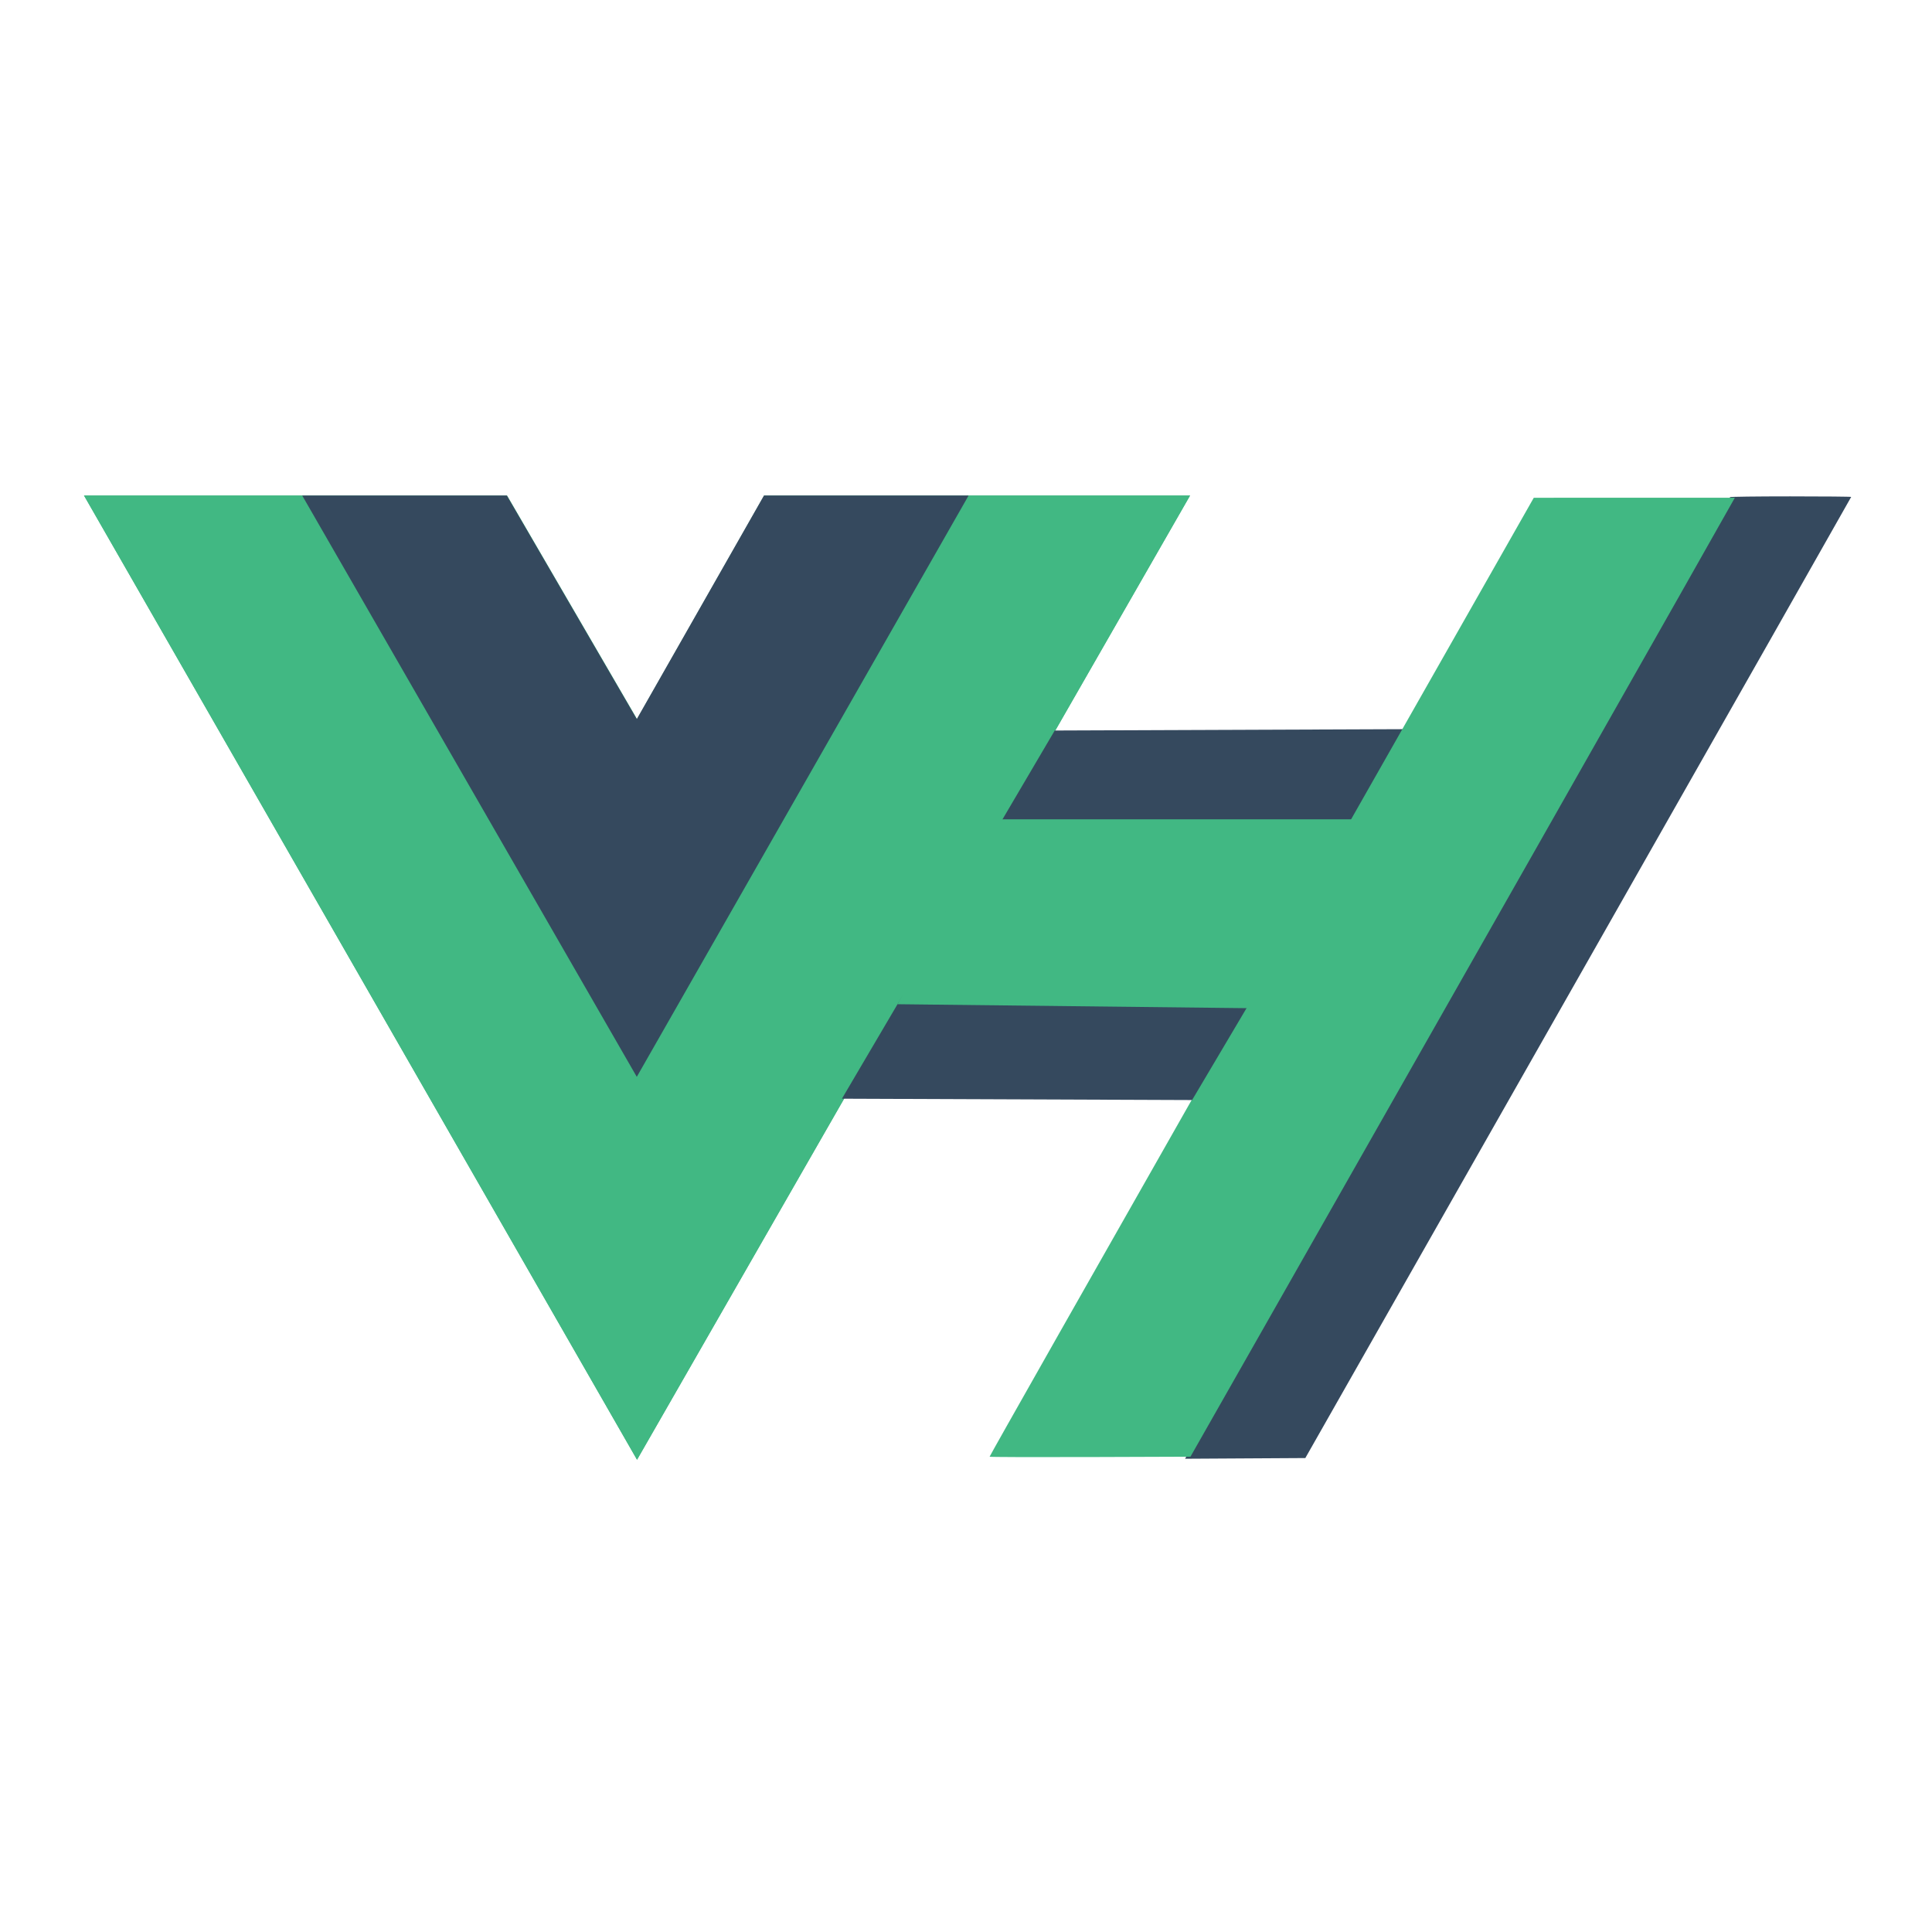
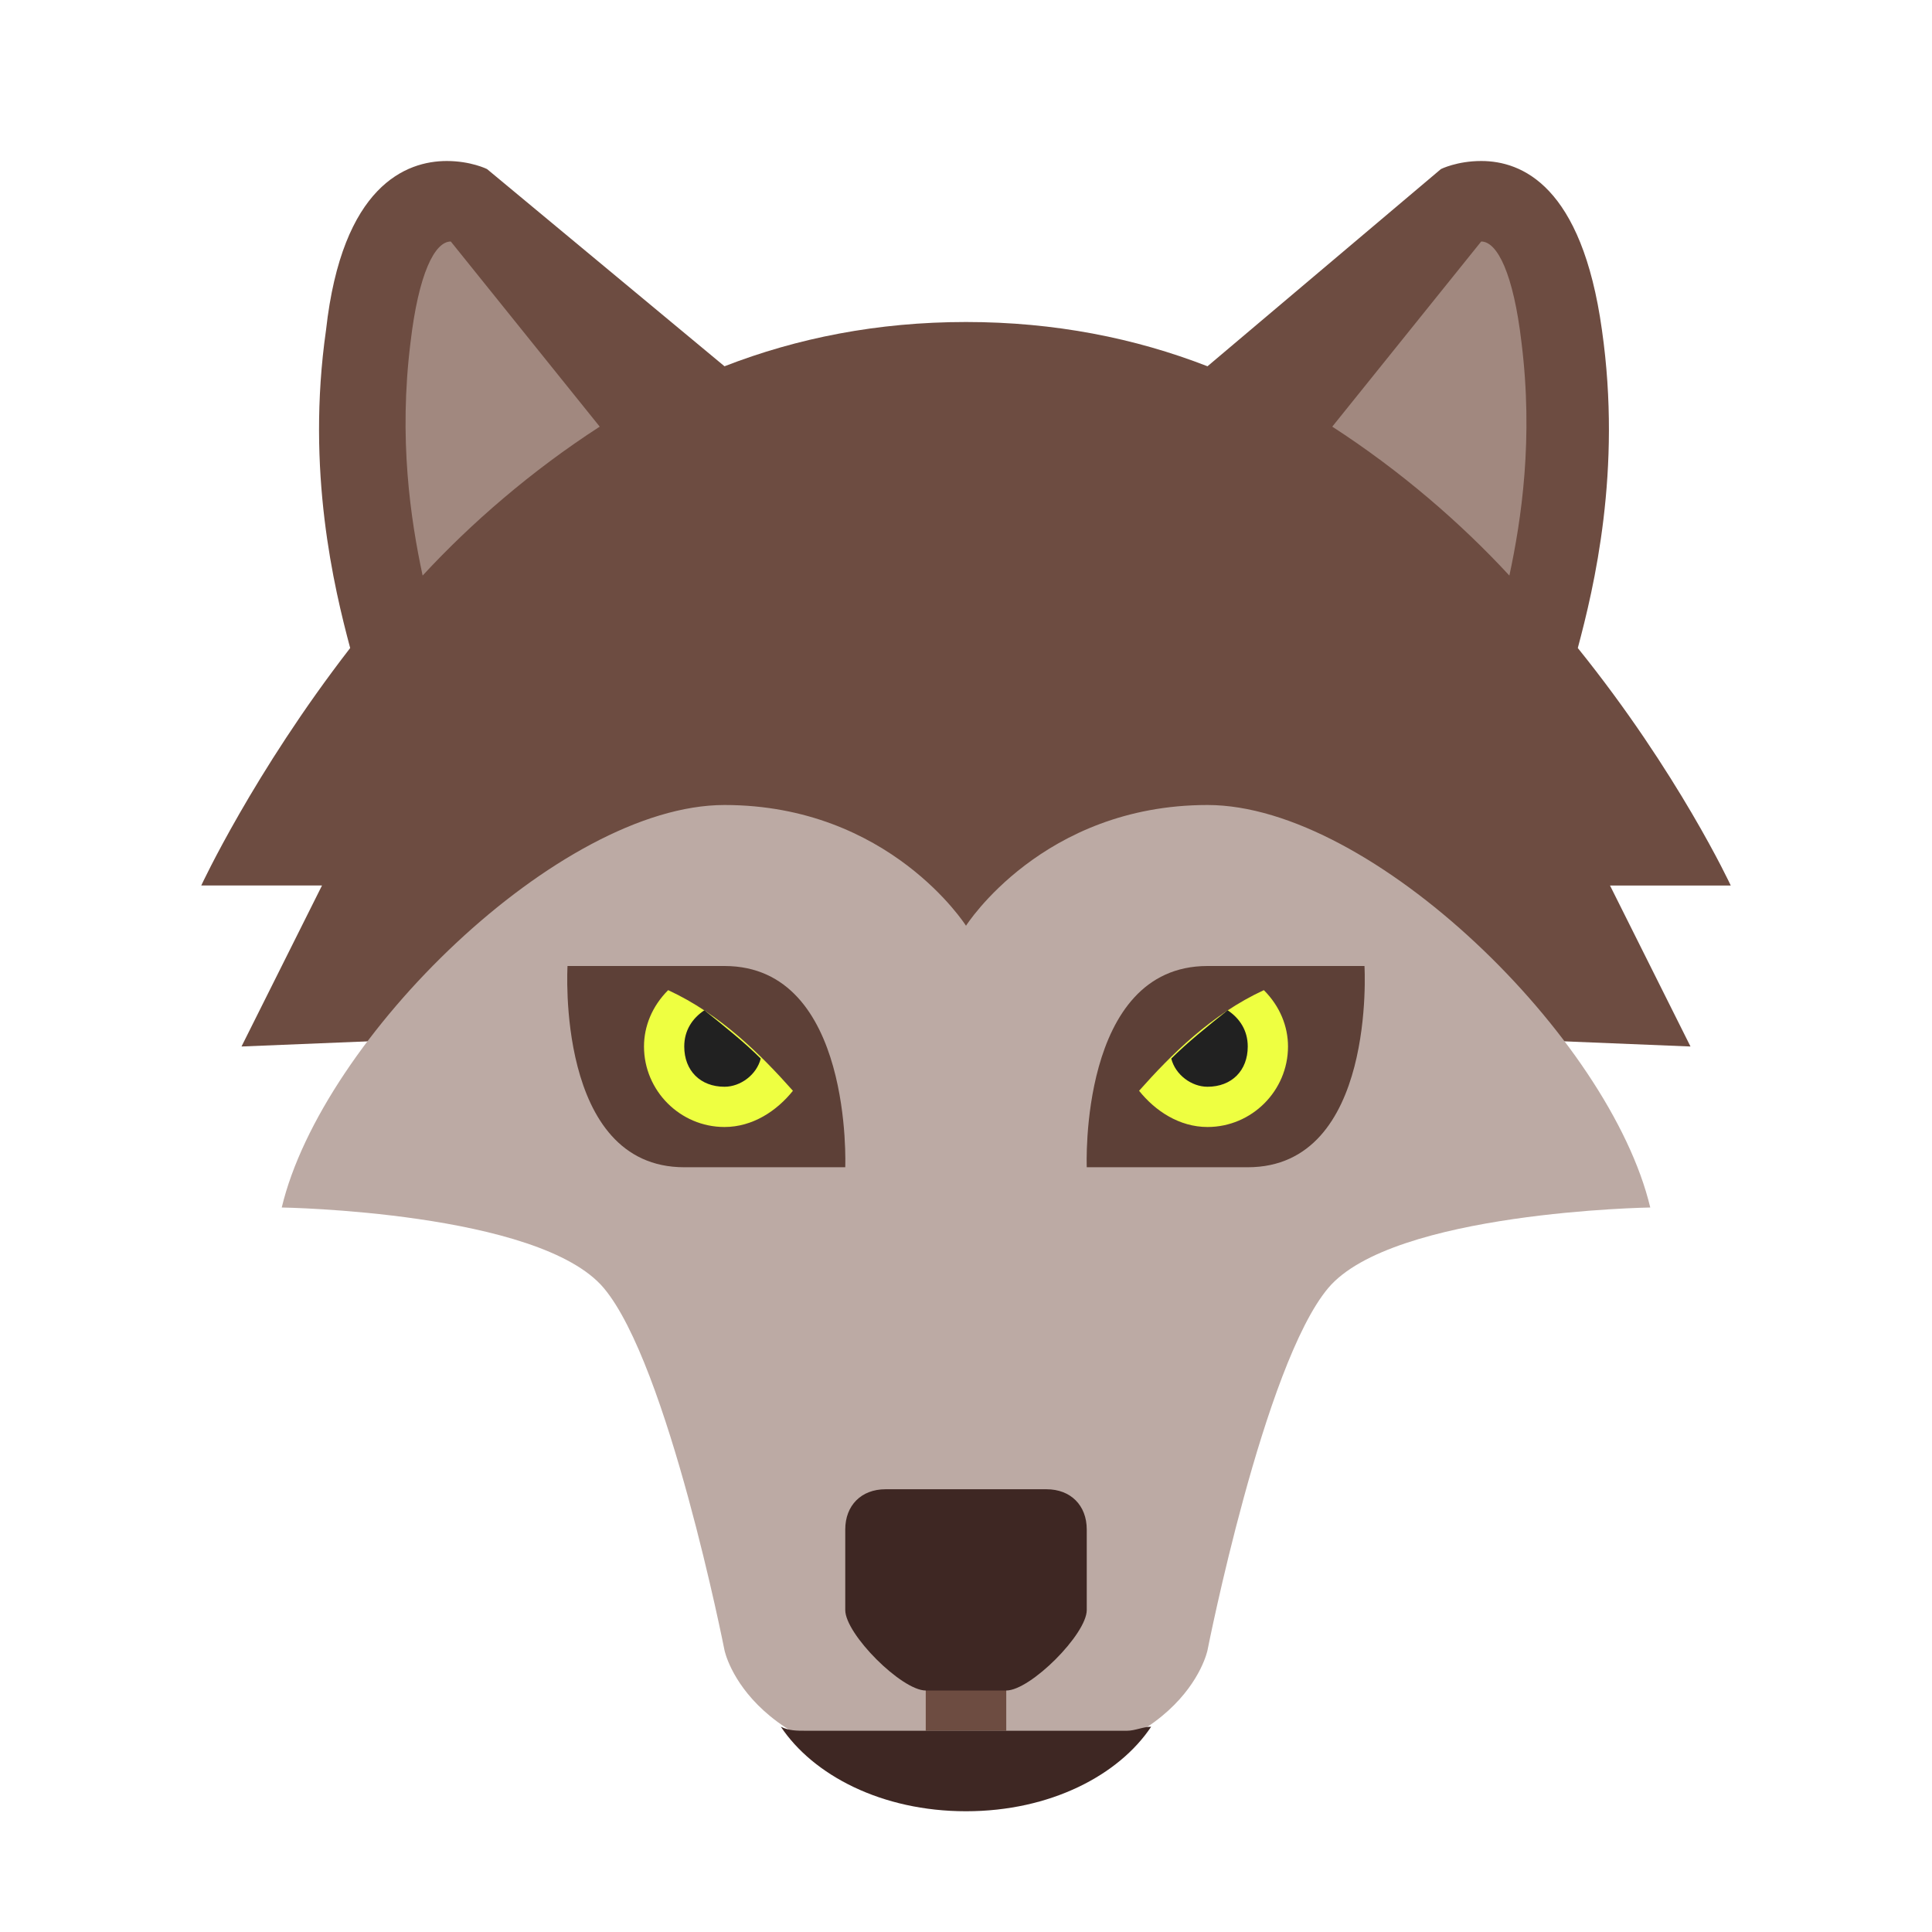
- <svg xmlns="http://www.w3.org/2000/svg" width="1200" height="1200" class="icon" viewBox="0 0 3280.944 2800">
-   <path fill="#41b883" d="M1645.332 601.004h375.675L1081.82 2238.478 142.636 601.004h718.477l220.708 379.704 216.013-379.704z" />
-   <path fill="#41b883" d="M142.636 601.004l939.185 1637.474 939.186-1637.474h-375.675l-563.51 982.484-568.208-982.484z" />
-   <path fill="#35495e" d="M513.188 601.004l568.207 987.23 563.511-987.23h-347.498l-216.013 379.704-220.708-379.704zM1607.792 1311.83l594.678 2.293 187.353-316.325-598.662 2.292zM2198.506 1909.57C2867.436 732.7 2939.502 605.426 2937.874 603.78c-.715-.723 45.303-1.314 102.262-1.314s103.562.428 103.562.951c0 .523-208.57 367.978-463.491 816.567L2216.715 2235.6l-102.1.596-102.102.596z" />
-   <path fill="#41b883" d="M1680.563 2233.328c0-1.34 168.208-298.145 440.375-777.048a4135645.775 4135645.775 0 00337.619-594.19l146.13-257.25 170.746-.04 170.747-.04-5.536 9.741c-3.044 5.358-43.727 77.302-90.407 159.875-85.356 150.992-337.562 595.163-656.602 1156.373l-172 302.559-170.536.588c-93.795.322-170.536.069-170.536-.567z" />
-   <path fill="#35495e" d="M1429.783 1625.351l594.679 2.292 187.353-316.324-598.662 2.292z" />
-   <path fill="#41b883" d="M1524.207 1464.903l608.285 6.877 173.746-320.909h-619.072z" />
+ <svg xmlns="http://www.w3.org/2000/svg" t="1660228672084" class="icon" viewBox="0 0 1024 1024" version="1.1" p-id="1954" width="200" height="200">
+   <defs>
+     <style type="text/css" />
+   </defs>
+   <path d="M917.333 469.333s-27.733-59.733-81.067-125.867c8.533-32 23.467-93.867 12.8-168.533-10.667-76.8-42.667-89.6-64-89.6-12.8 0-21.333 4.267-21.333 4.267L640 194.133C601.6 179.2 558.933 170.667 512 170.667s-89.6 8.533-128 23.467l-125.867-104.533s-8.533-4.267-21.333-4.267c-21.333 0-55.467 12.8-64 89.6-10.667 74.667 4.267 136.533 12.8 168.533C134.4 409.6 106.667 469.333 106.667 469.333h64l-42.667 85.333 104.533-4.267L512 533.333l279.467 17.067 104.533 4.267-42.667-85.333h64z" fill="#6D4C41" p-id="1955" />
+   <path d="M706.133 226.133L785.067 128c8.533 0 17.067 17.067 21.333 53.333 6.4 51.2 0 93.867-6.4 123.733-25.6-27.733-57.6-55.467-93.867-78.933z m-388.267 0L238.933 128c-8.533 0-17.067 17.067-21.333 53.333-6.4 51.2 0 93.867 6.4 123.733 25.6-27.733 57.6-55.467 93.867-78.933z" fill="#A1887F" p-id="1956" />
+   <path d="M640 426.667c-87.467 0-128 64-128 64s-40.533-64-128-64S170.667 550.4 149.333 640c0 0 136.533 2.133 170.667 42.667s64 192 64 192 12.8 64 128 64 128-64 128-64 29.867-151.467 64-192 170.667-42.667 170.667-42.667c-21.333-89.6-147.2-213.333-234.667-213.333z" fill="#BCAAA4" p-id="1957" />
+   <path d="M490.667 874.667h42.667v42.667h-42.667z" fill="#6D4C41" p-id="1958" />
+   <path d="M448 618.667h-85.333c-68.267 0-61.867-106.667-61.867-106.667H384c68.267 0 64 106.667 64 106.667z m128 0h85.333c68.267 0 61.867-106.667 61.867-106.667H640c-68.267 0-64 106.667-64 106.667z" fill="#5D4037" p-id="1959" />
+   <path d="M610.133 915.2c-17.067 25.6-53.333 44.8-98.133 44.8-44.8 0-81.067-19.2-98.133-44.8 4.267 2.133 8.533 2.133 12.8 2.133h170.667c4.267 0 8.533-2.133 12.8-2.133zM576 810.667c0-12.8-8.533-21.333-21.333-21.333h-85.333c-12.8 0-21.333 8.533-21.333 21.333v42.667c0 12.8 29.867 42.667 42.667 42.667h42.667c12.8 0 42.667-29.867 42.667-42.667v-42.667z" fill="#3E2723" p-id="1960" />
+   <path d="M420.267 578.133c-8.533 10.667-21.333 19.2-36.267 19.2-23.467 0-42.667-19.2-42.667-42.667 0-10.667 4.267-21.333 12.8-29.867 27.733 12.8 49.067 34.133 66.133 53.333z m183.467 0c8.533 10.667 21.333 19.2 36.267 19.2 23.467 0 42.667-19.2 42.667-42.667 0-10.667-4.267-21.333-12.8-29.867-27.733 12.8-49.067 34.133-66.133 53.333z" fill="#EEFF41" p-id="1961" />
+   <path d="M403.2 561.067c-2.133 8.533-10.667 14.933-19.2 14.933-12.8 0-21.333-8.533-21.333-21.333 0-8.533 4.267-14.933 10.667-19.2 10.667 8.533 21.333 17.067 29.867 25.6z m247.467-25.6c-10.667 8.533-21.333 17.067-29.867 25.6 2.133 8.533 10.667 14.933 19.2 14.933 12.8 0 21.333-8.533 21.333-21.333 0-8.533-4.267-14.933-10.667-19.2z" fill="#212121" p-id="1962" />
</svg>
